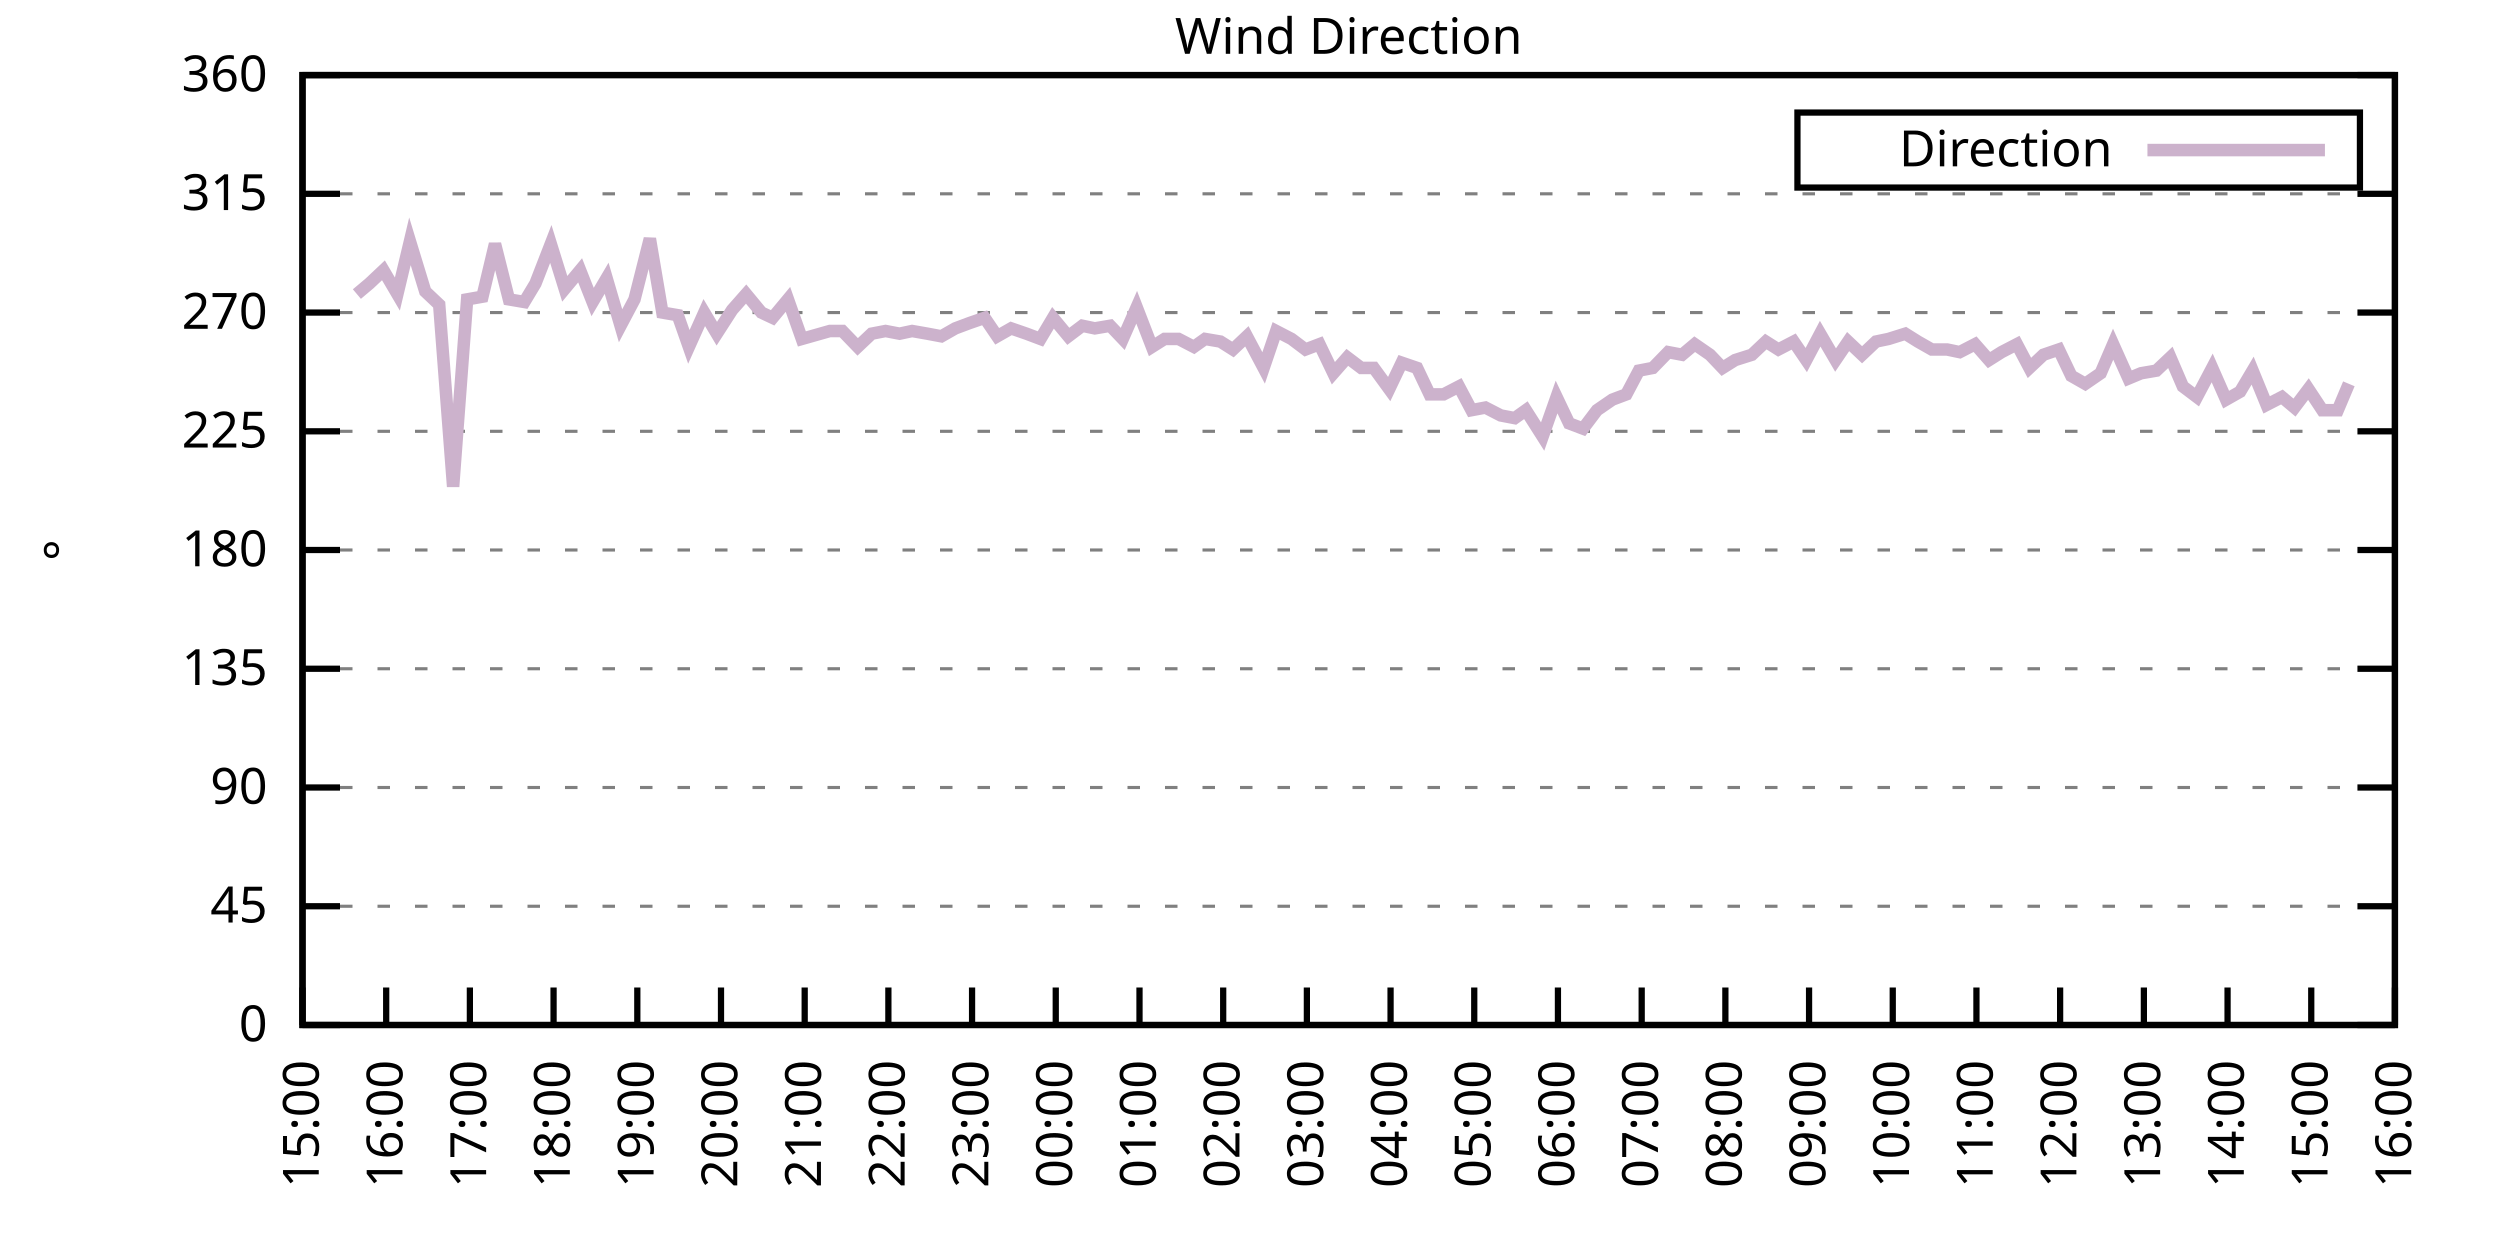
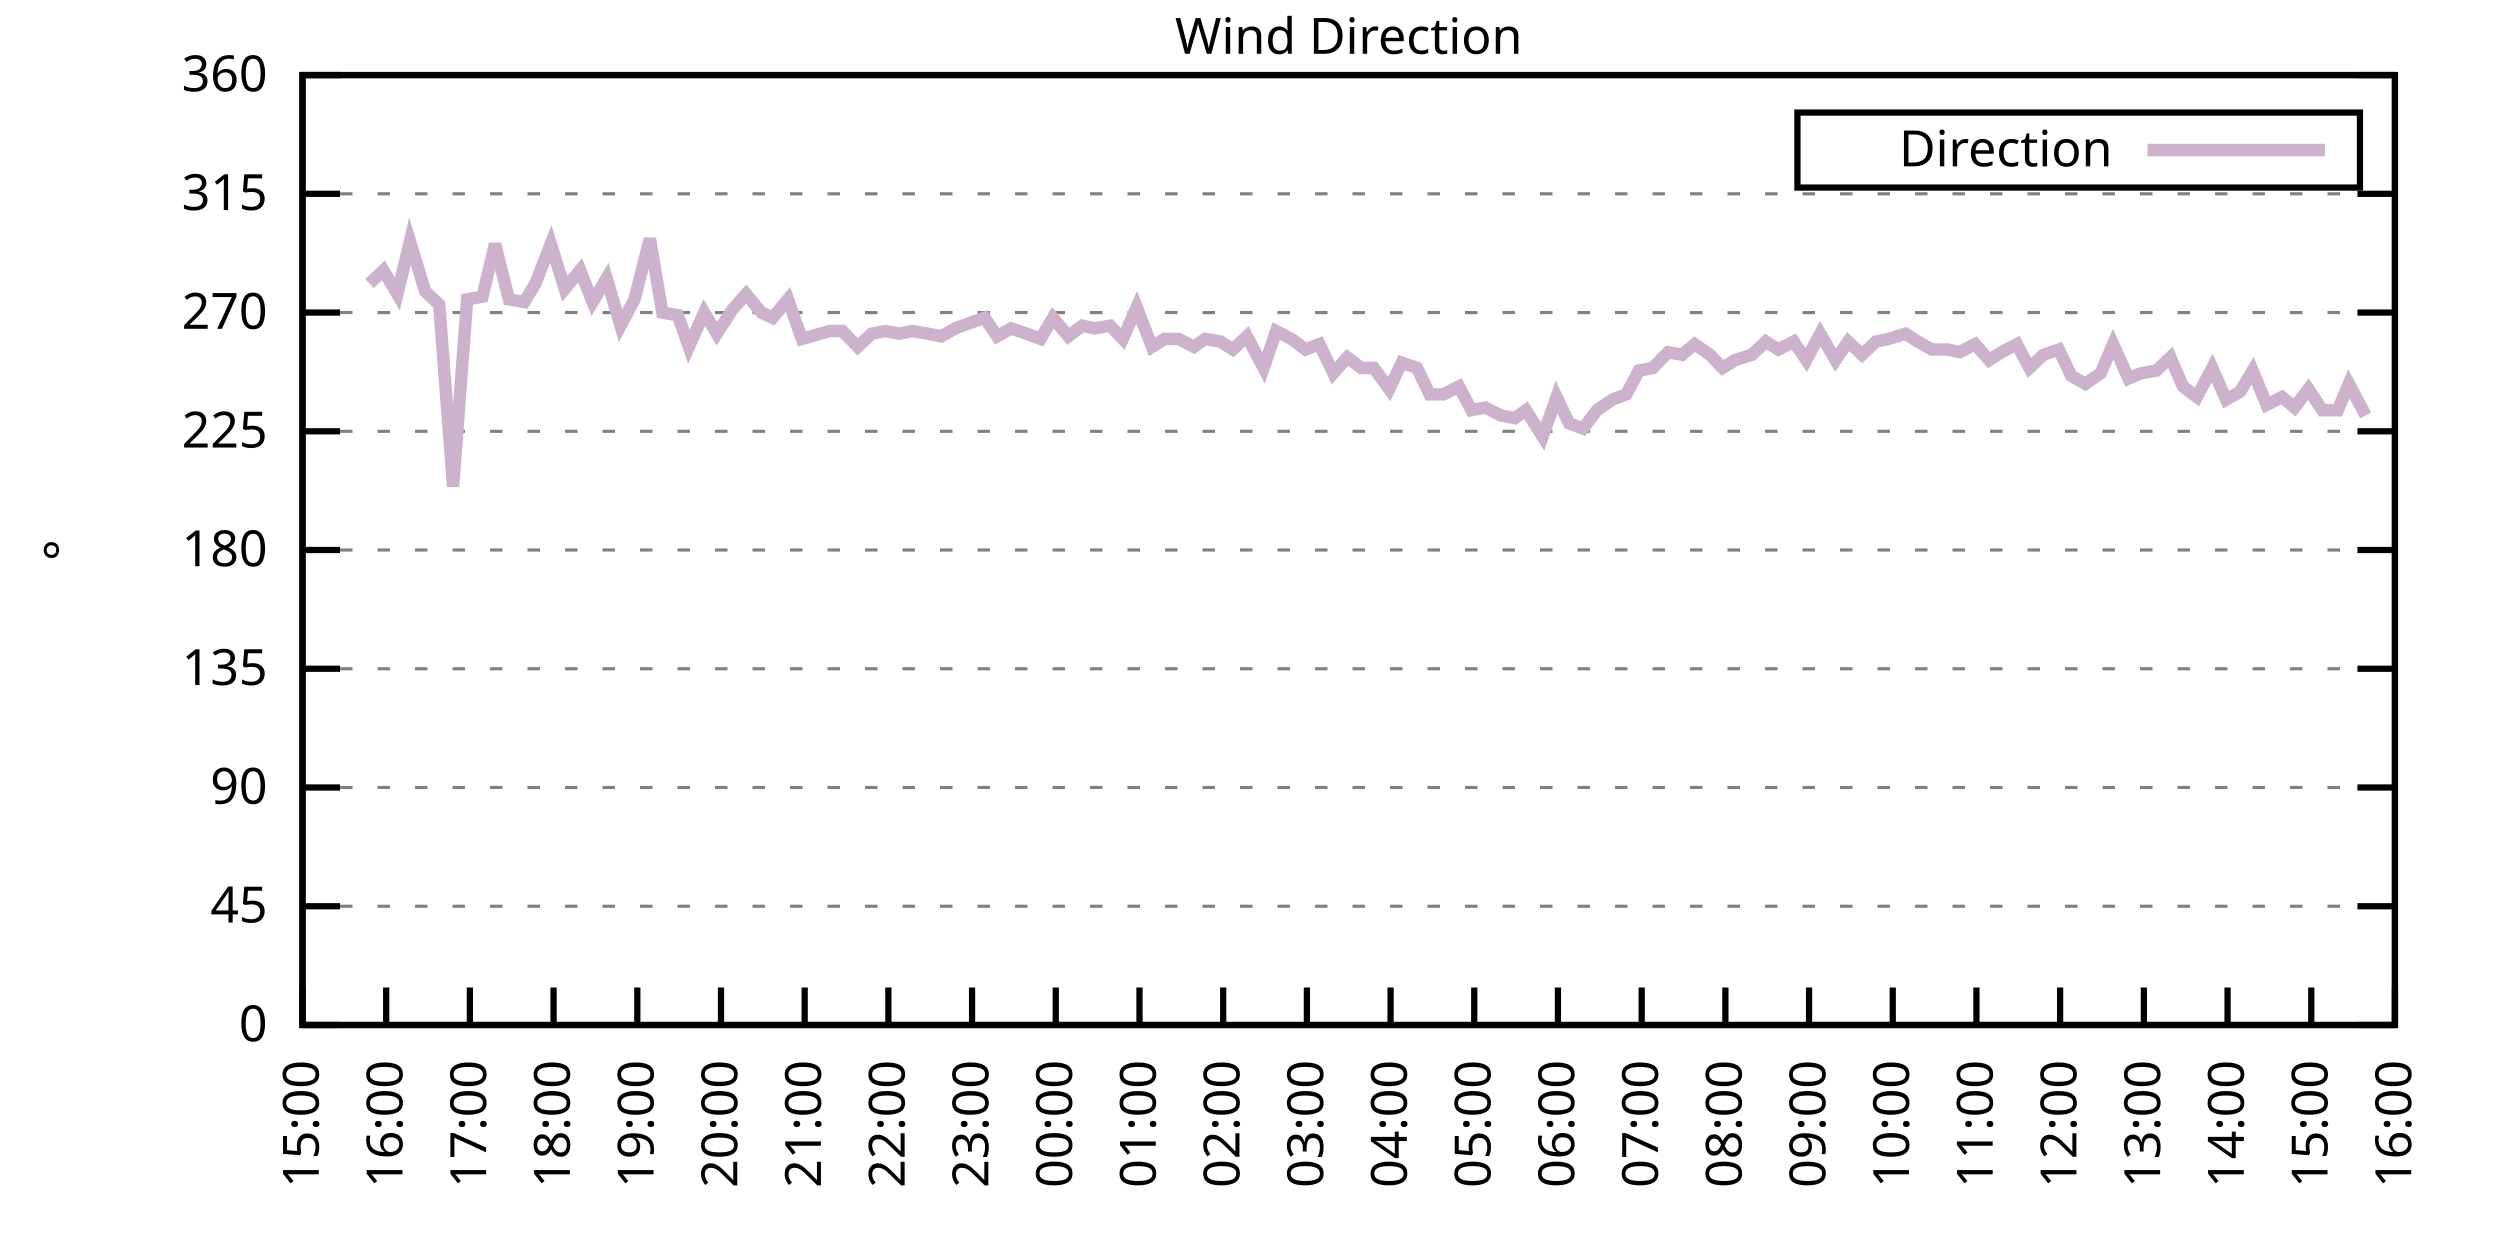
<svg xmlns="http://www.w3.org/2000/svg" xmlns:xlink="http://www.w3.org/1999/xlink" width="400" height="200" viewBox="0 0 400 200">
  <g id="gnuplot_canvas">
    <rect x="0" y="0" width="400" height="200" fill="none" />
    <defs>
      <circle id="gpDot" r="0.5" stroke-width="0.5" stroke="currentColor" />
      <path id="gpPt0" stroke-width="0.333" stroke="currentColor" d="M-1,0 h2 M0,-1 v2" />
      <path id="gpPt1" stroke-width="0.333" stroke="currentColor" d="M-1,-1 L1,1 M1,-1 L-1,1" />
      <path id="gpPt2" stroke-width="0.333" stroke="currentColor" d="M-1,0 L1,0 M0,-1 L0,1 M-1,-1 L1,1 M-1,1 L1,-1" />
      <rect id="gpPt3" stroke-width="0.333" stroke="currentColor" x="-1" y="-1" width="2" height="2" />
      <rect id="gpPt4" stroke-width="0.333" stroke="currentColor" fill="currentColor" x="-1" y="-1" width="2" height="2" />
      <circle id="gpPt5" stroke-width="0.333" stroke="currentColor" cx="0" cy="0" r="1" />
      <use xlink:href="#gpPt5" id="gpPt6" fill="currentColor" stroke="none" />
      <path id="gpPt7" stroke-width="0.333" stroke="currentColor" d="M0,-1.33 L-1.33,0.67 L1.33,0.67 z" />
      <use xlink:href="#gpPt7" id="gpPt8" fill="currentColor" stroke="none" />
      <use xlink:href="#gpPt7" id="gpPt9" stroke="currentColor" transform="rotate(180)" />
      <use xlink:href="#gpPt9" id="gpPt10" fill="currentColor" stroke="none" />
      <use xlink:href="#gpPt3" id="gpPt11" stroke="currentColor" transform="rotate(45)" />
      <use xlink:href="#gpPt11" id="gpPt12" fill="currentColor" stroke="none" />
      <path id="gpPt13" stroke-width="0.333" stroke="currentColor" d="M0,1.330 L1.265,0.411 L0.782,-1.067 L-0.782,-1.076 L-1.265,0.411 z" />
      <use xlink:href="#gpPt13" id="gpPt14" fill="currentColor" stroke="none" />
      <filter id="textbox" filterUnits="objectBoundingBox" x="0" y="0" height="1" width="1">
        <feFlood flood-color="white" flood-opacity="1" result="bgnd" />
        <feComposite in="SourceGraphic" in2="bgnd" operator="atop" />
      </filter>
      <filter id="greybox" filterUnits="objectBoundingBox" x="0" y="0" height="1" width="1">
        <feFlood flood-color="lightgrey" flood-opacity="1" result="grey" />
        <feComposite in="SourceGraphic" in2="grey" operator="atop" />
      </filter>
    </defs>
    <g fill="none" color="white" stroke="currentColor" stroke-width="1.00" stroke-linecap="butt" stroke-linejoin="miter">
</g>
    <g fill="none" color="black" stroke="currentColor" stroke-width="1.00" stroke-linecap="butt" stroke-linejoin="miter">
      <g stroke="none" shape-rendering="crispEdges">
        <polygon fill="rgb(255, 255, 255)" points="48.40,164.00 383.18,164.00 383.18,12.02 48.40,12.02 " />
      </g>
    </g>
    <g fill="none" color="black" stroke="currentColor" stroke-width="1.00" stroke-linecap="butt" stroke-linejoin="miter">
</g>
    <g fill="none" color="black" stroke="black" stroke-width="0.50" stroke-linecap="butt" stroke-linejoin="miter">
</g>
    <g fill="none" color="gray" stroke="currentColor" stroke-width="0.50" stroke-linecap="butt" stroke-linejoin="miter">
      <path stroke="gray" stroke-dasharray="2,4" class="gridline" d="M48.40,164.00 L383.19,164.00  " />
    </g>
    <g fill="none" color="gray" stroke="gray" stroke-width="1.00" stroke-linecap="butt" stroke-linejoin="miter">
</g>
    <g fill="none" color="black" stroke="currentColor" stroke-width="1.00" stroke-linecap="butt" stroke-linejoin="miter">
      <path stroke="black" d="M48.40,164.00 L54.40,164.00 M383.19,164.00 L377.19,164.00  " />
      <g transform="translate(42.80,166.60)" stroke="none" fill="black" font-family="Sans" font-size="8.00" text-anchor="end">
        <text>
          <tspan font-family="Sans"> 0</tspan>
        </text>
      </g>
    </g>
    <g fill="none" color="black" stroke="currentColor" stroke-width="1.00" stroke-linecap="butt" stroke-linejoin="miter">
</g>
    <g fill="none" color="black" stroke="black" stroke-width="0.50" stroke-linecap="butt" stroke-linejoin="miter">
</g>
    <g fill="none" color="gray" stroke="currentColor" stroke-width="0.50" stroke-linecap="butt" stroke-linejoin="miter">
      <path stroke="gray" stroke-dasharray="2,4" class="gridline" d="M48.40,145.00 L383.19,145.00  " />
    </g>
    <g fill="none" color="gray" stroke="gray" stroke-width="1.00" stroke-linecap="butt" stroke-linejoin="miter">
</g>
    <g fill="none" color="black" stroke="currentColor" stroke-width="1.00" stroke-linecap="butt" stroke-linejoin="miter">
      <path stroke="black" d="M48.40,145.00 L54.40,145.00 M383.19,145.00 L377.19,145.00  " />
      <g transform="translate(42.80,147.60)" stroke="none" fill="black" font-family="Sans" font-size="8.00" text-anchor="end">
        <text>
          <tspan font-family="Sans"> 45</tspan>
        </text>
      </g>
    </g>
    <g fill="none" color="black" stroke="currentColor" stroke-width="1.00" stroke-linecap="butt" stroke-linejoin="miter">
</g>
    <g fill="none" color="black" stroke="black" stroke-width="0.50" stroke-linecap="butt" stroke-linejoin="miter">
</g>
    <g fill="none" color="gray" stroke="currentColor" stroke-width="0.50" stroke-linecap="butt" stroke-linejoin="miter">
      <path stroke="gray" stroke-dasharray="2,4" class="gridline" d="M48.40,126.00 L383.19,126.00  " />
    </g>
    <g fill="none" color="gray" stroke="gray" stroke-width="1.00" stroke-linecap="butt" stroke-linejoin="miter">
</g>
    <g fill="none" color="black" stroke="currentColor" stroke-width="1.00" stroke-linecap="butt" stroke-linejoin="miter">
      <path stroke="black" d="M48.40,126.00 L54.40,126.00 M383.19,126.00 L377.19,126.00  " />
      <g transform="translate(42.80,128.60)" stroke="none" fill="black" font-family="Sans" font-size="8.00" text-anchor="end">
        <text>
          <tspan font-family="Sans"> 90</tspan>
        </text>
      </g>
    </g>
    <g fill="none" color="black" stroke="currentColor" stroke-width="1.00" stroke-linecap="butt" stroke-linejoin="miter">
</g>
    <g fill="none" color="black" stroke="black" stroke-width="0.50" stroke-linecap="butt" stroke-linejoin="miter">
</g>
    <g fill="none" color="gray" stroke="currentColor" stroke-width="0.50" stroke-linecap="butt" stroke-linejoin="miter">
      <path stroke="gray" stroke-dasharray="2,4" class="gridline" d="M48.40,107.00 L383.19,107.00  " />
    </g>
    <g fill="none" color="gray" stroke="gray" stroke-width="1.00" stroke-linecap="butt" stroke-linejoin="miter">
</g>
    <g fill="none" color="black" stroke="currentColor" stroke-width="1.00" stroke-linecap="butt" stroke-linejoin="miter">
      <path stroke="black" d="M48.40,107.00 L54.40,107.00 M383.19,107.00 L377.19,107.00  " />
      <g transform="translate(42.80,109.60)" stroke="none" fill="black" font-family="Sans" font-size="8.00" text-anchor="end">
        <text>
          <tspan font-family="Sans"> 135</tspan>
        </text>
      </g>
    </g>
    <g fill="none" color="black" stroke="currentColor" stroke-width="1.00" stroke-linecap="butt" stroke-linejoin="miter">
</g>
    <g fill="none" color="black" stroke="black" stroke-width="0.50" stroke-linecap="butt" stroke-linejoin="miter">
</g>
    <g fill="none" color="gray" stroke="currentColor" stroke-width="0.50" stroke-linecap="butt" stroke-linejoin="miter">
      <path stroke="gray" stroke-dasharray="2,4" class="gridline" d="M48.40,88.00 L383.19,88.00  " />
    </g>
    <g fill="none" color="gray" stroke="gray" stroke-width="1.00" stroke-linecap="butt" stroke-linejoin="miter">
</g>
    <g fill="none" color="black" stroke="currentColor" stroke-width="1.00" stroke-linecap="butt" stroke-linejoin="miter">
      <path stroke="black" d="M48.40,88.00 L54.40,88.00 M383.19,88.00 L377.19,88.00  " />
      <g transform="translate(42.80,90.60)" stroke="none" fill="black" font-family="Sans" font-size="8.00" text-anchor="end">
        <text>
          <tspan font-family="Sans"> 180</tspan>
        </text>
      </g>
    </g>
    <g fill="none" color="black" stroke="currentColor" stroke-width="1.00" stroke-linecap="butt" stroke-linejoin="miter">
</g>
    <g fill="none" color="black" stroke="black" stroke-width="0.50" stroke-linecap="butt" stroke-linejoin="miter">
</g>
    <g fill="none" color="gray" stroke="currentColor" stroke-width="0.50" stroke-linecap="butt" stroke-linejoin="miter">
      <path stroke="gray" stroke-dasharray="2,4" class="gridline" d="M48.40,69.01 L383.19,69.01  " />
    </g>
    <g fill="none" color="gray" stroke="gray" stroke-width="1.00" stroke-linecap="butt" stroke-linejoin="miter">
</g>
    <g fill="none" color="black" stroke="currentColor" stroke-width="1.00" stroke-linecap="butt" stroke-linejoin="miter">
      <path stroke="black" d="M48.40,69.01 L54.40,69.01 M383.19,69.01 L377.19,69.01  " />
      <g transform="translate(42.80,71.61)" stroke="none" fill="black" font-family="Sans" font-size="8.00" text-anchor="end">
        <text>
          <tspan font-family="Sans"> 225</tspan>
        </text>
      </g>
    </g>
    <g fill="none" color="black" stroke="currentColor" stroke-width="1.00" stroke-linecap="butt" stroke-linejoin="miter">
</g>
    <g fill="none" color="black" stroke="black" stroke-width="0.50" stroke-linecap="butt" stroke-linejoin="miter">
</g>
    <g fill="none" color="gray" stroke="currentColor" stroke-width="0.50" stroke-linecap="butt" stroke-linejoin="miter">
      <path stroke="gray" stroke-dasharray="2,4" class="gridline" d="M48.40,50.01 L383.19,50.01  " />
    </g>
    <g fill="none" color="gray" stroke="gray" stroke-width="1.00" stroke-linecap="butt" stroke-linejoin="miter">
</g>
    <g fill="none" color="black" stroke="currentColor" stroke-width="1.00" stroke-linecap="butt" stroke-linejoin="miter">
      <path stroke="black" d="M48.40,50.01 L54.40,50.01 M383.19,50.01 L377.19,50.01  " />
      <g transform="translate(42.80,52.61)" stroke="none" fill="black" font-family="Sans" font-size="8.00" text-anchor="end">
        <text>
          <tspan font-family="Sans"> 270</tspan>
        </text>
      </g>
    </g>
    <g fill="none" color="black" stroke="currentColor" stroke-width="1.00" stroke-linecap="butt" stroke-linejoin="miter">
</g>
    <g fill="none" color="black" stroke="black" stroke-width="0.50" stroke-linecap="butt" stroke-linejoin="miter">
</g>
    <g fill="none" color="gray" stroke="currentColor" stroke-width="0.50" stroke-linecap="butt" stroke-linejoin="miter">
      <path stroke="gray" stroke-dasharray="2,4" class="gridline" d="M48.40,31.01 L383.19,31.01  " />
    </g>
    <g fill="none" color="gray" stroke="gray" stroke-width="1.00" stroke-linecap="butt" stroke-linejoin="miter">
</g>
    <g fill="none" color="black" stroke="currentColor" stroke-width="1.00" stroke-linecap="butt" stroke-linejoin="miter">
      <path stroke="black" d="M48.40,31.01 L54.40,31.01 M383.19,31.01 L377.19,31.01  " />
      <g transform="translate(42.80,33.61)" stroke="none" fill="black" font-family="Sans" font-size="8.00" text-anchor="end">
        <text>
          <tspan font-family="Sans"> 315</tspan>
        </text>
      </g>
    </g>
    <g fill="none" color="black" stroke="currentColor" stroke-width="1.00" stroke-linecap="butt" stroke-linejoin="miter">
</g>
    <g fill="none" color="black" stroke="black" stroke-width="0.50" stroke-linecap="butt" stroke-linejoin="miter">
</g>
    <g fill="none" color="gray" stroke="currentColor" stroke-width="0.50" stroke-linecap="butt" stroke-linejoin="miter">
      <path stroke="gray" stroke-dasharray="2,4" class="gridline" d="M48.40,12.01 L383.19,12.01  " />
    </g>
    <g fill="none" color="gray" stroke="gray" stroke-width="1.00" stroke-linecap="butt" stroke-linejoin="miter">
</g>
    <g fill="none" color="black" stroke="currentColor" stroke-width="1.00" stroke-linecap="butt" stroke-linejoin="miter">
      <path stroke="black" d="M48.40,12.01 L54.40,12.01 M383.19,12.01 L377.19,12.01  " />
      <g transform="translate(42.80,14.61)" stroke="none" fill="black" font-family="Sans" font-size="8.00" text-anchor="end">
        <text>
          <tspan font-family="Sans"> 360</tspan>
        </text>
      </g>
    </g>
    <g fill="none" color="black" stroke="currentColor" stroke-width="1.00" stroke-linecap="butt" stroke-linejoin="miter">
      <path stroke="black" d="M48.40,164.00 L48.40,158.00  " />
      <g transform="translate(51.00,169.60) rotate(270.00)" stroke="none" fill="black" font-family="Sans" font-size="8.00" text-anchor="end">
        <text>
          <tspan font-family="Sans">15:00</tspan>
        </text>
      </g>
    </g>
    <g fill="none" color="black" stroke="currentColor" stroke-width="1.00" stroke-linecap="butt" stroke-linejoin="miter">
      <path stroke="black" d="M61.79,164.00 L61.79,158.00  " />
      <g transform="translate(64.39,169.60) rotate(270.00)" stroke="none" fill="black" font-family="Sans" font-size="8.00" text-anchor="end">
        <text>
          <tspan font-family="Sans">16:00</tspan>
        </text>
      </g>
    </g>
    <g fill="none" color="black" stroke="currentColor" stroke-width="1.00" stroke-linecap="butt" stroke-linejoin="miter">
      <path stroke="black" d="M75.18,164.00 L75.18,158.00  " />
      <g transform="translate(77.78,169.60) rotate(270.00)" stroke="none" fill="black" font-family="Sans" font-size="8.00" text-anchor="end">
        <text>
          <tspan font-family="Sans">17:00</tspan>
        </text>
      </g>
    </g>
    <g fill="none" color="black" stroke="currentColor" stroke-width="1.00" stroke-linecap="butt" stroke-linejoin="miter">
      <path stroke="black" d="M88.57,164.00 L88.57,158.00  " />
      <g transform="translate(91.17,169.60) rotate(270.00)" stroke="none" fill="black" font-family="Sans" font-size="8.00" text-anchor="end">
        <text>
          <tspan font-family="Sans">18:00</tspan>
        </text>
      </g>
    </g>
    <g fill="none" color="black" stroke="currentColor" stroke-width="1.00" stroke-linecap="butt" stroke-linejoin="miter">
      <path stroke="black" d="M101.97,164.00 L101.97,158.00  " />
      <g transform="translate(104.57,169.60) rotate(270.00)" stroke="none" fill="black" font-family="Sans" font-size="8.00" text-anchor="end">
        <text>
          <tspan font-family="Sans">19:00</tspan>
        </text>
      </g>
    </g>
    <g fill="none" color="black" stroke="currentColor" stroke-width="1.00" stroke-linecap="butt" stroke-linejoin="miter">
      <path stroke="black" d="M115.36,164.00 L115.36,158.00  " />
      <g transform="translate(117.96,169.60) rotate(270.00)" stroke="none" fill="black" font-family="Sans" font-size="8.00" text-anchor="end">
        <text>
          <tspan font-family="Sans">20:00</tspan>
        </text>
      </g>
    </g>
    <g fill="none" color="black" stroke="currentColor" stroke-width="1.00" stroke-linecap="butt" stroke-linejoin="miter">
      <path stroke="black" d="M128.75,164.00 L128.75,158.00  " />
      <g transform="translate(131.35,169.60) rotate(270.00)" stroke="none" fill="black" font-family="Sans" font-size="8.00" text-anchor="end">
        <text>
          <tspan font-family="Sans">21:00</tspan>
        </text>
      </g>
    </g>
    <g fill="none" color="black" stroke="currentColor" stroke-width="1.00" stroke-linecap="butt" stroke-linejoin="miter">
      <path stroke="black" d="M142.14,164.00 L142.14,158.00  " />
      <g transform="translate(144.74,169.60) rotate(270.00)" stroke="none" fill="black" font-family="Sans" font-size="8.00" text-anchor="end">
        <text>
          <tspan font-family="Sans">22:00</tspan>
        </text>
      </g>
    </g>
    <g fill="none" color="black" stroke="currentColor" stroke-width="1.00" stroke-linecap="butt" stroke-linejoin="miter">
      <path stroke="black" d="M155.53,164.00 L155.53,158.00  " />
      <g transform="translate(158.13,169.60) rotate(270.00)" stroke="none" fill="black" font-family="Sans" font-size="8.00" text-anchor="end">
        <text>
          <tspan font-family="Sans">23:00</tspan>
        </text>
      </g>
    </g>
    <g fill="none" color="black" stroke="currentColor" stroke-width="1.00" stroke-linecap="butt" stroke-linejoin="miter">
      <path stroke="black" d="M168.92,164.00 L168.92,158.00  " />
      <g transform="translate(171.52,169.60) rotate(270.00)" stroke="none" fill="black" font-family="Sans" font-size="8.00" text-anchor="end">
        <text>
          <tspan font-family="Sans">00:00</tspan>
        </text>
      </g>
    </g>
    <g fill="none" color="black" stroke="currentColor" stroke-width="1.00" stroke-linecap="butt" stroke-linejoin="miter">
      <path stroke="black" d="M182.32,164.00 L182.32,158.00  " />
      <g transform="translate(184.92,169.60) rotate(270.00)" stroke="none" fill="black" font-family="Sans" font-size="8.00" text-anchor="end">
        <text>
          <tspan font-family="Sans">01:00</tspan>
        </text>
      </g>
    </g>
    <g fill="none" color="black" stroke="currentColor" stroke-width="1.00" stroke-linecap="butt" stroke-linejoin="miter">
      <path stroke="black" d="M195.71,164.00 L195.71,158.00  " />
      <g transform="translate(198.31,169.60) rotate(270.00)" stroke="none" fill="black" font-family="Sans" font-size="8.00" text-anchor="end">
        <text>
          <tspan font-family="Sans">02:00</tspan>
        </text>
      </g>
    </g>
    <g fill="none" color="black" stroke="currentColor" stroke-width="1.00" stroke-linecap="butt" stroke-linejoin="miter">
      <path stroke="black" d="M209.10,164.00 L209.10,158.00  " />
      <g transform="translate(211.70,169.60) rotate(270.00)" stroke="none" fill="black" font-family="Sans" font-size="8.00" text-anchor="end">
        <text>
          <tspan font-family="Sans">03:00</tspan>
        </text>
      </g>
    </g>
    <g fill="none" color="black" stroke="currentColor" stroke-width="1.00" stroke-linecap="butt" stroke-linejoin="miter">
      <path stroke="black" d="M222.49,164.00 L222.49,158.00  " />
      <g transform="translate(225.09,169.60) rotate(270.00)" stroke="none" fill="black" font-family="Sans" font-size="8.00" text-anchor="end">
        <text>
          <tspan font-family="Sans">04:00</tspan>
        </text>
      </g>
    </g>
    <g fill="none" color="black" stroke="currentColor" stroke-width="1.00" stroke-linecap="butt" stroke-linejoin="miter">
      <path stroke="black" d="M235.88,164.00 L235.88,158.00  " />
      <g transform="translate(238.48,169.60) rotate(270.00)" stroke="none" fill="black" font-family="Sans" font-size="8.00" text-anchor="end">
        <text>
          <tspan font-family="Sans">05:00</tspan>
        </text>
      </g>
    </g>
    <g fill="none" color="black" stroke="currentColor" stroke-width="1.00" stroke-linecap="butt" stroke-linejoin="miter">
      <path stroke="black" d="M249.27,164.00 L249.27,158.00  " />
      <g transform="translate(251.87,169.60) rotate(270.00)" stroke="none" fill="black" font-family="Sans" font-size="8.00" text-anchor="end">
        <text>
          <tspan font-family="Sans">06:00</tspan>
        </text>
      </g>
    </g>
    <g fill="none" color="black" stroke="currentColor" stroke-width="1.00" stroke-linecap="butt" stroke-linejoin="miter">
      <path stroke="black" d="M262.67,164.00 L262.67,158.00  " />
      <g transform="translate(265.27,169.60) rotate(270.00)" stroke="none" fill="black" font-family="Sans" font-size="8.00" text-anchor="end">
        <text>
          <tspan font-family="Sans">07:00</tspan>
        </text>
      </g>
    </g>
    <g fill="none" color="black" stroke="currentColor" stroke-width="1.00" stroke-linecap="butt" stroke-linejoin="miter">
      <path stroke="black" d="M276.06,164.00 L276.06,158.00  " />
      <g transform="translate(278.66,169.60) rotate(270.00)" stroke="none" fill="black" font-family="Sans" font-size="8.00" text-anchor="end">
        <text>
          <tspan font-family="Sans">08:00</tspan>
        </text>
      </g>
    </g>
    <g fill="none" color="black" stroke="currentColor" stroke-width="1.00" stroke-linecap="butt" stroke-linejoin="miter">
      <path stroke="black" d="M289.45,164.00 L289.45,158.00  " />
      <g transform="translate(292.05,169.60) rotate(270.00)" stroke="none" fill="black" font-family="Sans" font-size="8.00" text-anchor="end">
        <text>
          <tspan font-family="Sans">09:00</tspan>
        </text>
      </g>
    </g>
    <g fill="none" color="black" stroke="currentColor" stroke-width="1.00" stroke-linecap="butt" stroke-linejoin="miter">
      <path stroke="black" d="M302.84,164.00 L302.84,158.00  " />
      <g transform="translate(305.44,169.60) rotate(270.00)" stroke="none" fill="black" font-family="Sans" font-size="8.00" text-anchor="end">
        <text>
          <tspan font-family="Sans">10:00</tspan>
        </text>
      </g>
    </g>
    <g fill="none" color="black" stroke="currentColor" stroke-width="1.00" stroke-linecap="butt" stroke-linejoin="miter">
      <path stroke="black" d="M316.23,164.00 L316.23,158.00  " />
      <g transform="translate(318.83,169.60) rotate(270.00)" stroke="none" fill="black" font-family="Sans" font-size="8.00" text-anchor="end">
        <text>
          <tspan font-family="Sans">11:00</tspan>
        </text>
      </g>
    </g>
    <g fill="none" color="black" stroke="currentColor" stroke-width="1.00" stroke-linecap="butt" stroke-linejoin="miter">
      <path stroke="black" d="M329.62,164.00 L329.62,158.00  " />
      <g transform="translate(332.22,169.60) rotate(270.00)" stroke="none" fill="black" font-family="Sans" font-size="8.00" text-anchor="end">
        <text>
          <tspan font-family="Sans">12:00</tspan>
        </text>
      </g>
    </g>
    <g fill="none" color="black" stroke="currentColor" stroke-width="1.00" stroke-linecap="butt" stroke-linejoin="miter">
      <path stroke="black" d="M343.02,164.00 L343.02,158.00  " />
      <g transform="translate(345.62,169.60) rotate(270.00)" stroke="none" fill="black" font-family="Sans" font-size="8.00" text-anchor="end">
        <text>
          <tspan font-family="Sans">13:00</tspan>
        </text>
      </g>
    </g>
    <g fill="none" color="black" stroke="currentColor" stroke-width="1.00" stroke-linecap="butt" stroke-linejoin="miter">
      <path stroke="black" d="M356.41,164.00 L356.41,158.00  " />
      <g transform="translate(359.01,169.60) rotate(270.00)" stroke="none" fill="black" font-family="Sans" font-size="8.00" text-anchor="end">
        <text>
          <tspan font-family="Sans">14:00</tspan>
        </text>
      </g>
    </g>
    <g fill="none" color="black" stroke="currentColor" stroke-width="1.00" stroke-linecap="butt" stroke-linejoin="miter">
      <path stroke="black" d="M369.80,164.00 L369.80,158.00  " />
      <g transform="translate(372.40,169.60) rotate(270.00)" stroke="none" fill="black" font-family="Sans" font-size="8.00" text-anchor="end">
        <text>
          <tspan font-family="Sans">15:00</tspan>
        </text>
      </g>
    </g>
    <g fill="none" color="black" stroke="currentColor" stroke-width="1.00" stroke-linecap="butt" stroke-linejoin="miter">
      <path stroke="black" d="M383.19,164.00 L383.19,158.00  " />
      <g transform="translate(385.79,169.60) rotate(270.00)" stroke="none" fill="black" font-family="Sans" font-size="8.00" text-anchor="end">
        <text>
          <tspan font-family="Sans">16:00</tspan>
        </text>
      </g>
    </g>
    <g fill="none" color="black" stroke="currentColor" stroke-width="1.00" stroke-linecap="butt" stroke-linejoin="miter">
</g>
    <g fill="none" color="black" stroke="currentColor" stroke-width="1.00" stroke-linecap="butt" stroke-linejoin="miter">
      <path stroke="black" d="M48.40,12.01 L48.40,164.00 L383.19,164.00 L383.19,12.01 L48.40,12.01 Z  " />
    </g>
    <g fill="none" color="black" stroke="currentColor" stroke-width="1.00" stroke-linecap="butt" stroke-linejoin="miter">
</g>
    <g fill="none" color="black" stroke="currentColor" stroke-width="1.00" stroke-linecap="butt" stroke-linejoin="miter">
      <path stroke="black" d="M287.59,30.01 L287.59,18.01 L377.59,18.01 L377.59,30.01 L287.59,30.01 Z  " />
    </g>
    <g id="Wind_direction_plot_1">
      <g fill="none" color="white" stroke="black" stroke-width="2.00" stroke-linecap="butt" stroke-linejoin="miter">
</g>
      <g fill="none" color="black" stroke="currentColor" stroke-width="2.00" stroke-linecap="butt" stroke-linejoin="miter">
        <g transform="translate(337.99,26.61)" stroke="none" fill="black" font-family="Sans" font-size="8.00" text-anchor="end">
          <text>
            <tspan font-family="Sans">Direction</tspan>
          </text>
        </g>
      </g>
      <g fill="none" color="black" stroke="currentColor" stroke-width="2.00" stroke-linecap="butt" stroke-linejoin="miter">
-         <path stroke="rgb(204, 178, 204)" d="M343.59,24.01 L371.99,24.01 M57.10,47.05 L59.11,45.36 L61.35,43.25 L63.58,47.05 L65.59,38.61 L68.04,46.63   L70.27,48.74 L72.50,77.87 L74.74,47.90 L77.19,47.47 L79.20,39.03 L81.43,47.90 L83.89,48.32 L85.67,45.36   L88.13,39.03 L90.36,46.21 L92.82,43.25 L94.82,48.32 L97.06,44.52 L99.29,52.12 L101.52,47.90 L103.98,38.19   L105.98,50.01 L108.44,50.43 L110.22,55.50 L112.68,50.01 L114.69,53.39 L117.14,49.59 L119.38,47.05 L121.83,50.01   L123.62,50.85 L126.07,47.90 L128.30,54.23 L132.77,52.96 L134.78,52.96 L137.23,55.50 L139.46,53.39 L141.69,52.96   L143.93,53.39 L145.94,52.96 L148.39,53.39 L150.62,53.81 L152.85,52.54 L155.09,51.70 L157.54,50.85 L159.55,53.81   L161.78,52.54 L164.24,53.39 L166.47,54.23 L168.48,50.85 L170.93,53.81 L173.17,52.12 L175.17,52.54 L177.63,52.12   L179.64,54.23 L181.87,49.16 L184.32,55.50 L186.33,54.23 L188.57,54.23 L191.02,55.50 L192.81,54.23 L195.26,54.65   L197.27,55.92 L199.50,53.81 L202.18,58.87 L204.19,52.96 L206.64,54.23 L208.88,55.92 L211.11,55.07 L213.34,59.72   L215.57,57.18 L217.80,58.87 L219.81,58.87 L222.27,62.25 L224.28,58.03 L226.73,58.87 L228.74,63.10 L230.97,63.10   L233.43,61.83 L235.44,65.63 L237.67,65.21 L240.12,66.47 L242.36,66.90 L244.14,65.63 L246.82,69.85 L249.05,63.52   L251.06,67.74 L253.29,68.58 L255.52,65.63 L257.98,63.94 L260.21,63.10 L262.22,59.30 L264.45,58.87 L266.91,56.34   L269.14,56.76 L271.15,55.07 L273.60,56.76 L275.61,58.87 L277.62,57.61 L280.30,56.76 L282.53,54.65 L284.54,55.92   L286.99,54.65 L289.00,57.61 L291.23,53.39 L293.69,57.61 L295.70,54.65 L297.93,56.76 L300.16,54.65 L302.17,54.23   L304.85,53.39 L306.86,54.65 L309.09,55.92 L311.54,55.92 L313.55,56.34 L316.01,55.07 L318.24,57.61 L320.25,56.34   L322.70,55.07 L324.71,58.87 L326.95,56.76 L329.40,55.92 L331.41,60.14 L333.64,61.41 L336.10,59.72 L338.10,55.07   L340.56,60.56 L342.57,59.72 L345.02,59.30 L347.26,57.18 L349.26,61.83 L351.50,63.52 L353.95,58.87 L356.18,63.94   L358.42,62.67 L360.42,59.30 L362.66,64.78 L365.11,63.52 L367.12,65.21 L369.35,62.25 L371.58,65.63 L374.04,65.63   L375.82,61.41  " />
+         <path stroke="rgb(204, 178, 204)" d="M343.59,24.01 L371.99,24.01 M59.11,45.36 L61.35,43.25 L63.58,47.05 L65.59,38.61 L68.04,46.63 L70.27,48.74   L72.50,77.87 L74.74,47.90 L77.19,47.47 L79.20,39.03 L81.43,47.90 L83.89,48.32 L85.67,45.36 L88.13,39.03   L90.36,46.21 L92.82,43.25 L94.82,48.32 L97.06,44.52 L99.29,52.12 L101.52,47.90 L103.98,38.19 L105.98,50.01   L108.44,50.43 L110.22,55.50 L112.68,50.01 L114.69,53.39 L117.14,49.59 L119.38,47.05 L121.83,50.01 L123.62,50.85   L126.07,47.90 L128.30,54.23 L132.77,52.96 L134.78,52.96 L137.23,55.50 L139.46,53.39 L141.69,52.96 L143.93,53.39   L145.94,52.96 L148.39,53.39 L150.62,53.81 L152.85,52.54 L155.09,51.70 L157.54,50.85 L159.55,53.81 L161.78,52.54   L164.24,53.39 L166.47,54.23 L168.48,50.85 L170.93,53.81 L173.17,52.12 L175.17,52.54 L177.63,52.12 L179.64,54.23   L181.87,49.16 L184.32,55.50 L186.33,54.23 L188.57,54.23 L191.02,55.50 L192.81,54.23 L195.26,54.65 L197.27,55.92   L199.50,53.81 L202.18,58.87 L204.19,52.96 L206.64,54.23 L208.88,55.92 L211.11,55.07 L213.34,59.72 L215.57,57.18   L217.80,58.87 L219.81,58.87 L222.27,62.25 L224.28,58.03 L226.73,58.87 L228.74,63.10 L230.97,63.10 L233.43,61.83   L235.44,65.63 L237.67,65.21 L240.12,66.47 L242.36,66.90 L244.14,65.63 L246.82,69.85 L249.05,63.52 L251.06,67.74   L253.29,68.58 L255.52,65.63 L257.98,63.94 L260.21,63.10 L262.22,59.30 L264.45,58.87 L266.91,56.34 L269.14,56.76   L271.15,55.07 L273.60,56.76 L275.61,58.87 L277.62,57.61 L280.30,56.76 L282.53,54.65 L284.54,55.92 L286.99,54.65   L289.00,57.61 L291.23,53.39 L293.69,57.61 L295.70,54.65 L297.93,56.76 L300.16,54.65 L302.17,54.23 L304.85,53.39   L306.86,54.65 L309.09,55.92 L311.54,55.92 L313.55,56.34 L316.01,55.07 L318.24,57.61 L320.25,56.34 L322.70,55.07   L324.71,58.87 L326.95,56.76 L329.40,55.92 L331.41,60.14 L333.64,61.41 L336.10,59.72 L338.10,55.07 L340.56,60.56   L342.57,59.72 L345.02,59.30 L347.26,57.18 L349.26,61.83 L351.50,63.52 L353.95,58.87 L356.18,63.94 L358.42,62.67   L360.42,59.30 L362.66,64.78 L365.11,63.52 L367.12,65.21 L369.35,62.25 L371.58,65.63 L374.04,65.63 L375.82,61.41   L378.50,66.47  " />
      </g>
    </g>
    <g fill="none" color="black" stroke="currentColor" stroke-width="2.00" stroke-linecap="butt" stroke-linejoin="miter">
</g>
    <g fill="none" color="black" stroke="black" stroke-width="1.00" stroke-linecap="butt" stroke-linejoin="miter">
</g>
    <g fill="none" color="black" stroke="currentColor" stroke-width="1.00" stroke-linecap="butt" stroke-linejoin="miter">
      <path stroke="black" d="M48.40,12.01 L48.40,164.00 L383.19,164.00 L383.19,12.01 L48.40,12.01 Z  " />
      <g transform="translate(12.80,88.01) rotate(270.00)" stroke="none" fill="black" font-family="Sans" font-size="8.00" text-anchor="middle">
        <text>
          <tspan font-family="Sans">°</tspan>
        </text>
      </g>
    </g>
    <g fill="none" color="black" stroke="currentColor" stroke-width="1.00" stroke-linecap="butt" stroke-linejoin="miter">
</g>
    <g fill="none" color="black" stroke="currentColor" stroke-width="1.00" stroke-linecap="butt" stroke-linejoin="miter">
      <g transform="translate(215.79,8.61)" stroke="none" fill="black" font-family="Sans" font-size="8.00" text-anchor="middle">
        <text>
          <tspan font-family="Sans">Wind Direction</tspan>
        </text>
      </g>
    </g>
    <g fill="none" color="black" stroke="currentColor" stroke-width="1.00" stroke-linecap="butt" stroke-linejoin="miter">
</g>
  </g>
</svg>
